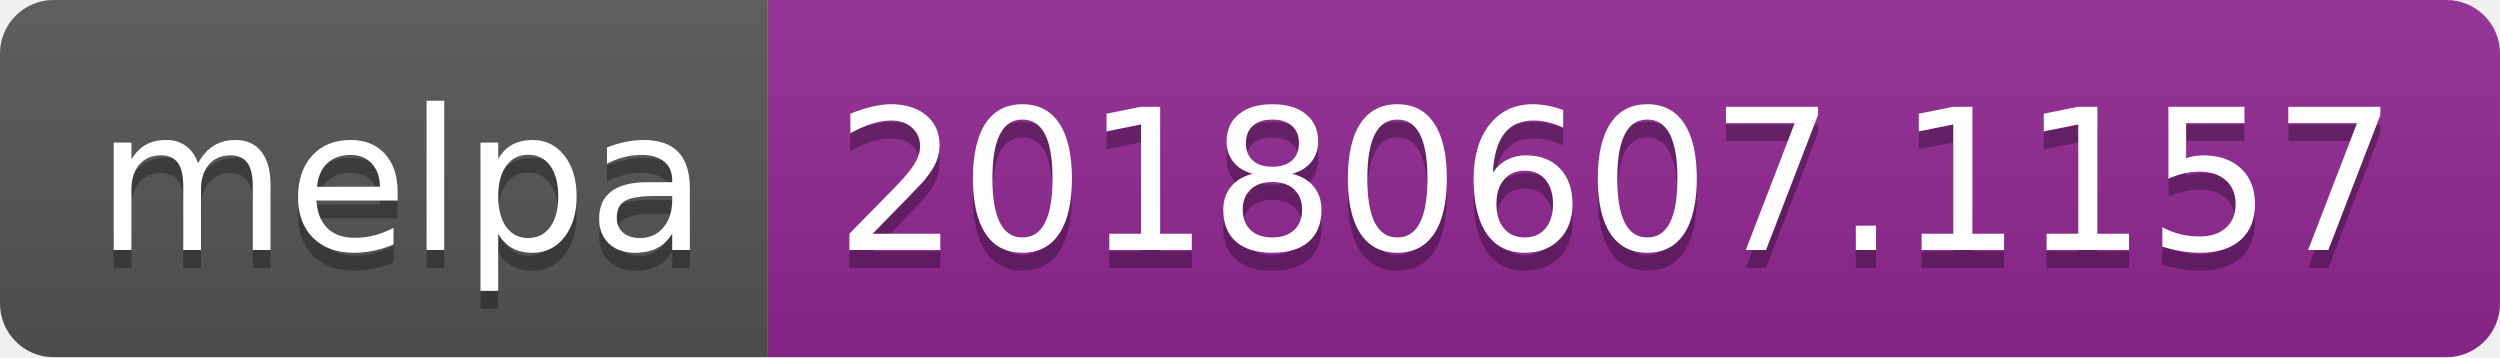
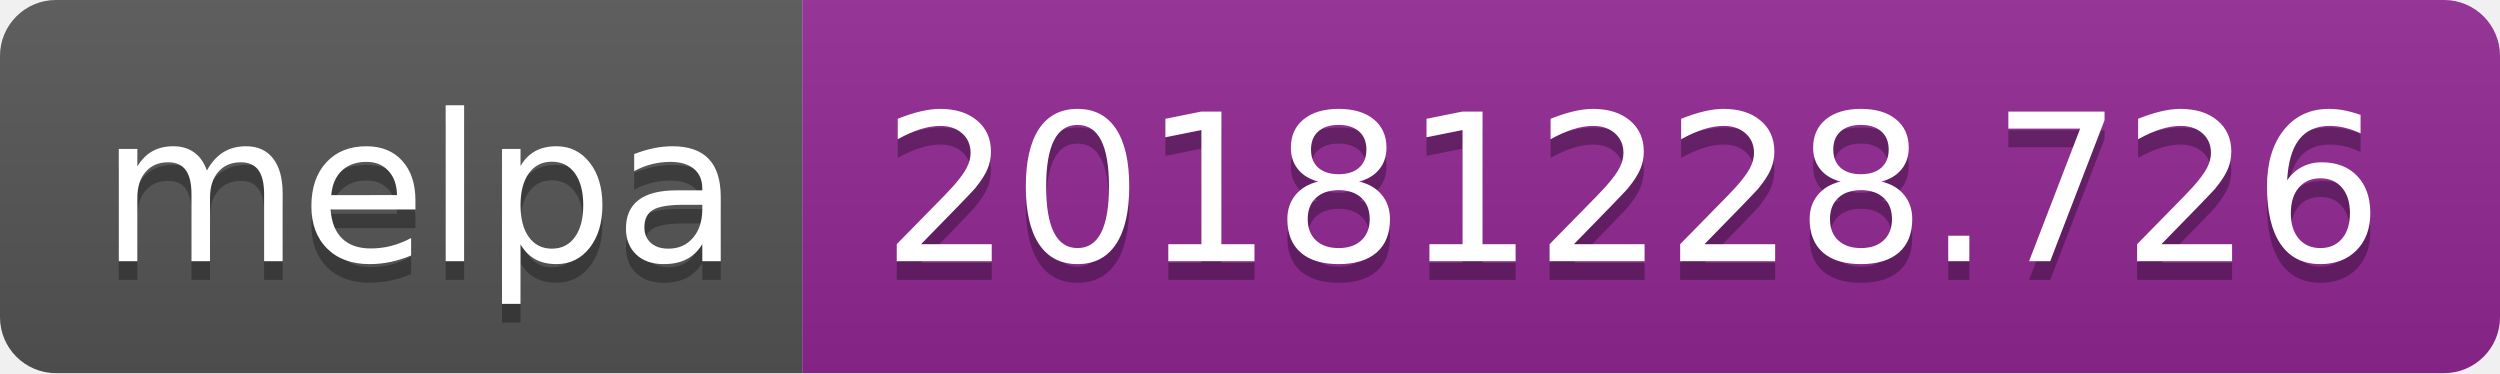
- <svg xmlns="http://www.w3.org/2000/svg" width="140" height="20">
+ <svg xmlns="http://www.w3.org/2000/svg" width="134" height="20">
  <linearGradient id="b" x2="0" y2="100%">
    <stop offset="0" stop-color="#bbb" stop-opacity=".1" />
    <stop offset="1" stop-opacity=".1" />
  </linearGradient>
  <clipPath id="a">
-     <rect width="140" height="20" rx="3" fill="#fff" />
+     <rect width="134" height="20" rx="3" fill="#fff" />
  </clipPath>
  <g clip-path="url(#a)">
    <path fill="#555" d="M0 0h43v20H0z" />
-     <path fill="#922793" d="M43 0h97v20H43z" />
-     <path fill="url(#b)" d="M0 0h140v20H0z" />
+     <path fill="#922793" d="M43 0h91v20H43z" />
+     <path fill="url(#b)" d="M0 0h134v20H0z" />
  </g>
  <g fill="#fff" text-anchor="middle" font-family="DejaVu Sans,Verdana,Geneva,sans-serif" font-size="110">
    <text x="225" y="150" fill="#010101" fill-opacity=".3" transform="scale(.1)" textLength="330">melpa</text>
    <text x="225" y="140" transform="scale(.1)" textLength="330">melpa</text>
-     <text x="905" y="150" fill="#010101" fill-opacity=".3" transform="scale(.1)" textLength="870">20180607.1157</text>
-     <text x="905" y="140" transform="scale(.1)" textLength="870">20180607.1157</text>
+     <text x="875" y="150" fill="#010101" fill-opacity=".3" transform="scale(.1)" textLength="810">20181228.726</text>
+     <text x="875" y="140" transform="scale(.1)" textLength="810">20181228.726</text>
  </g>
</svg>
